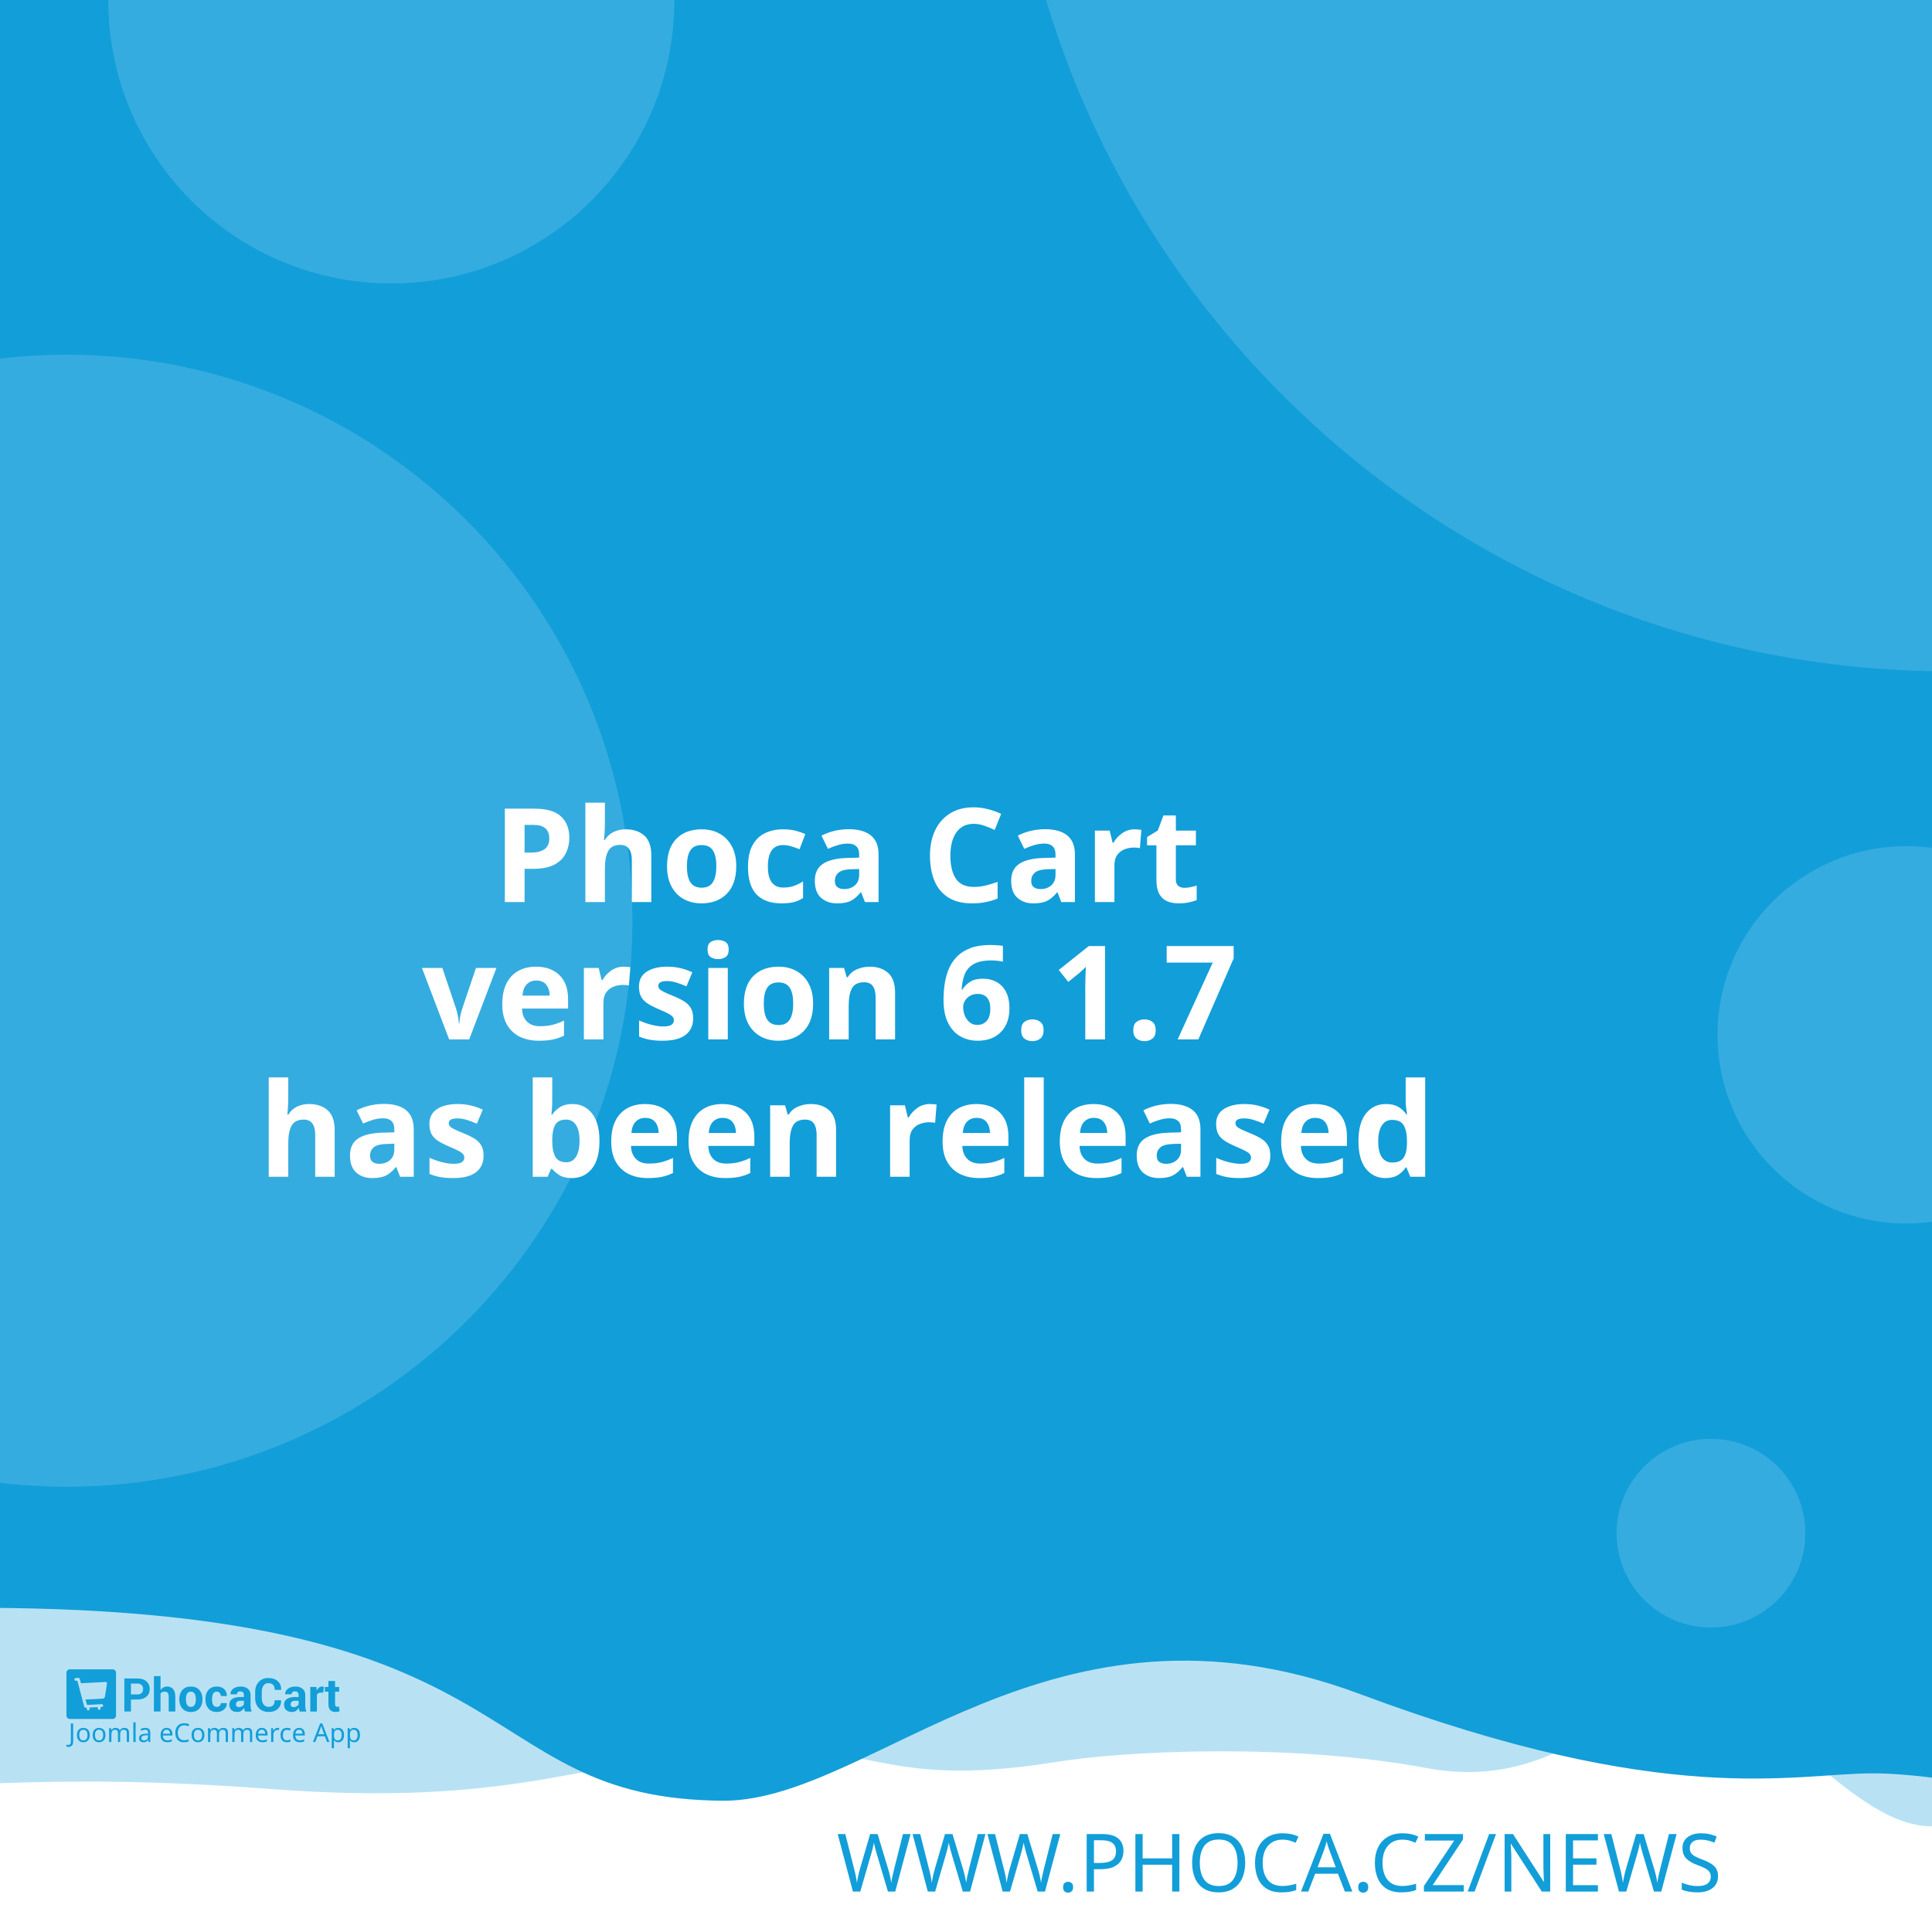
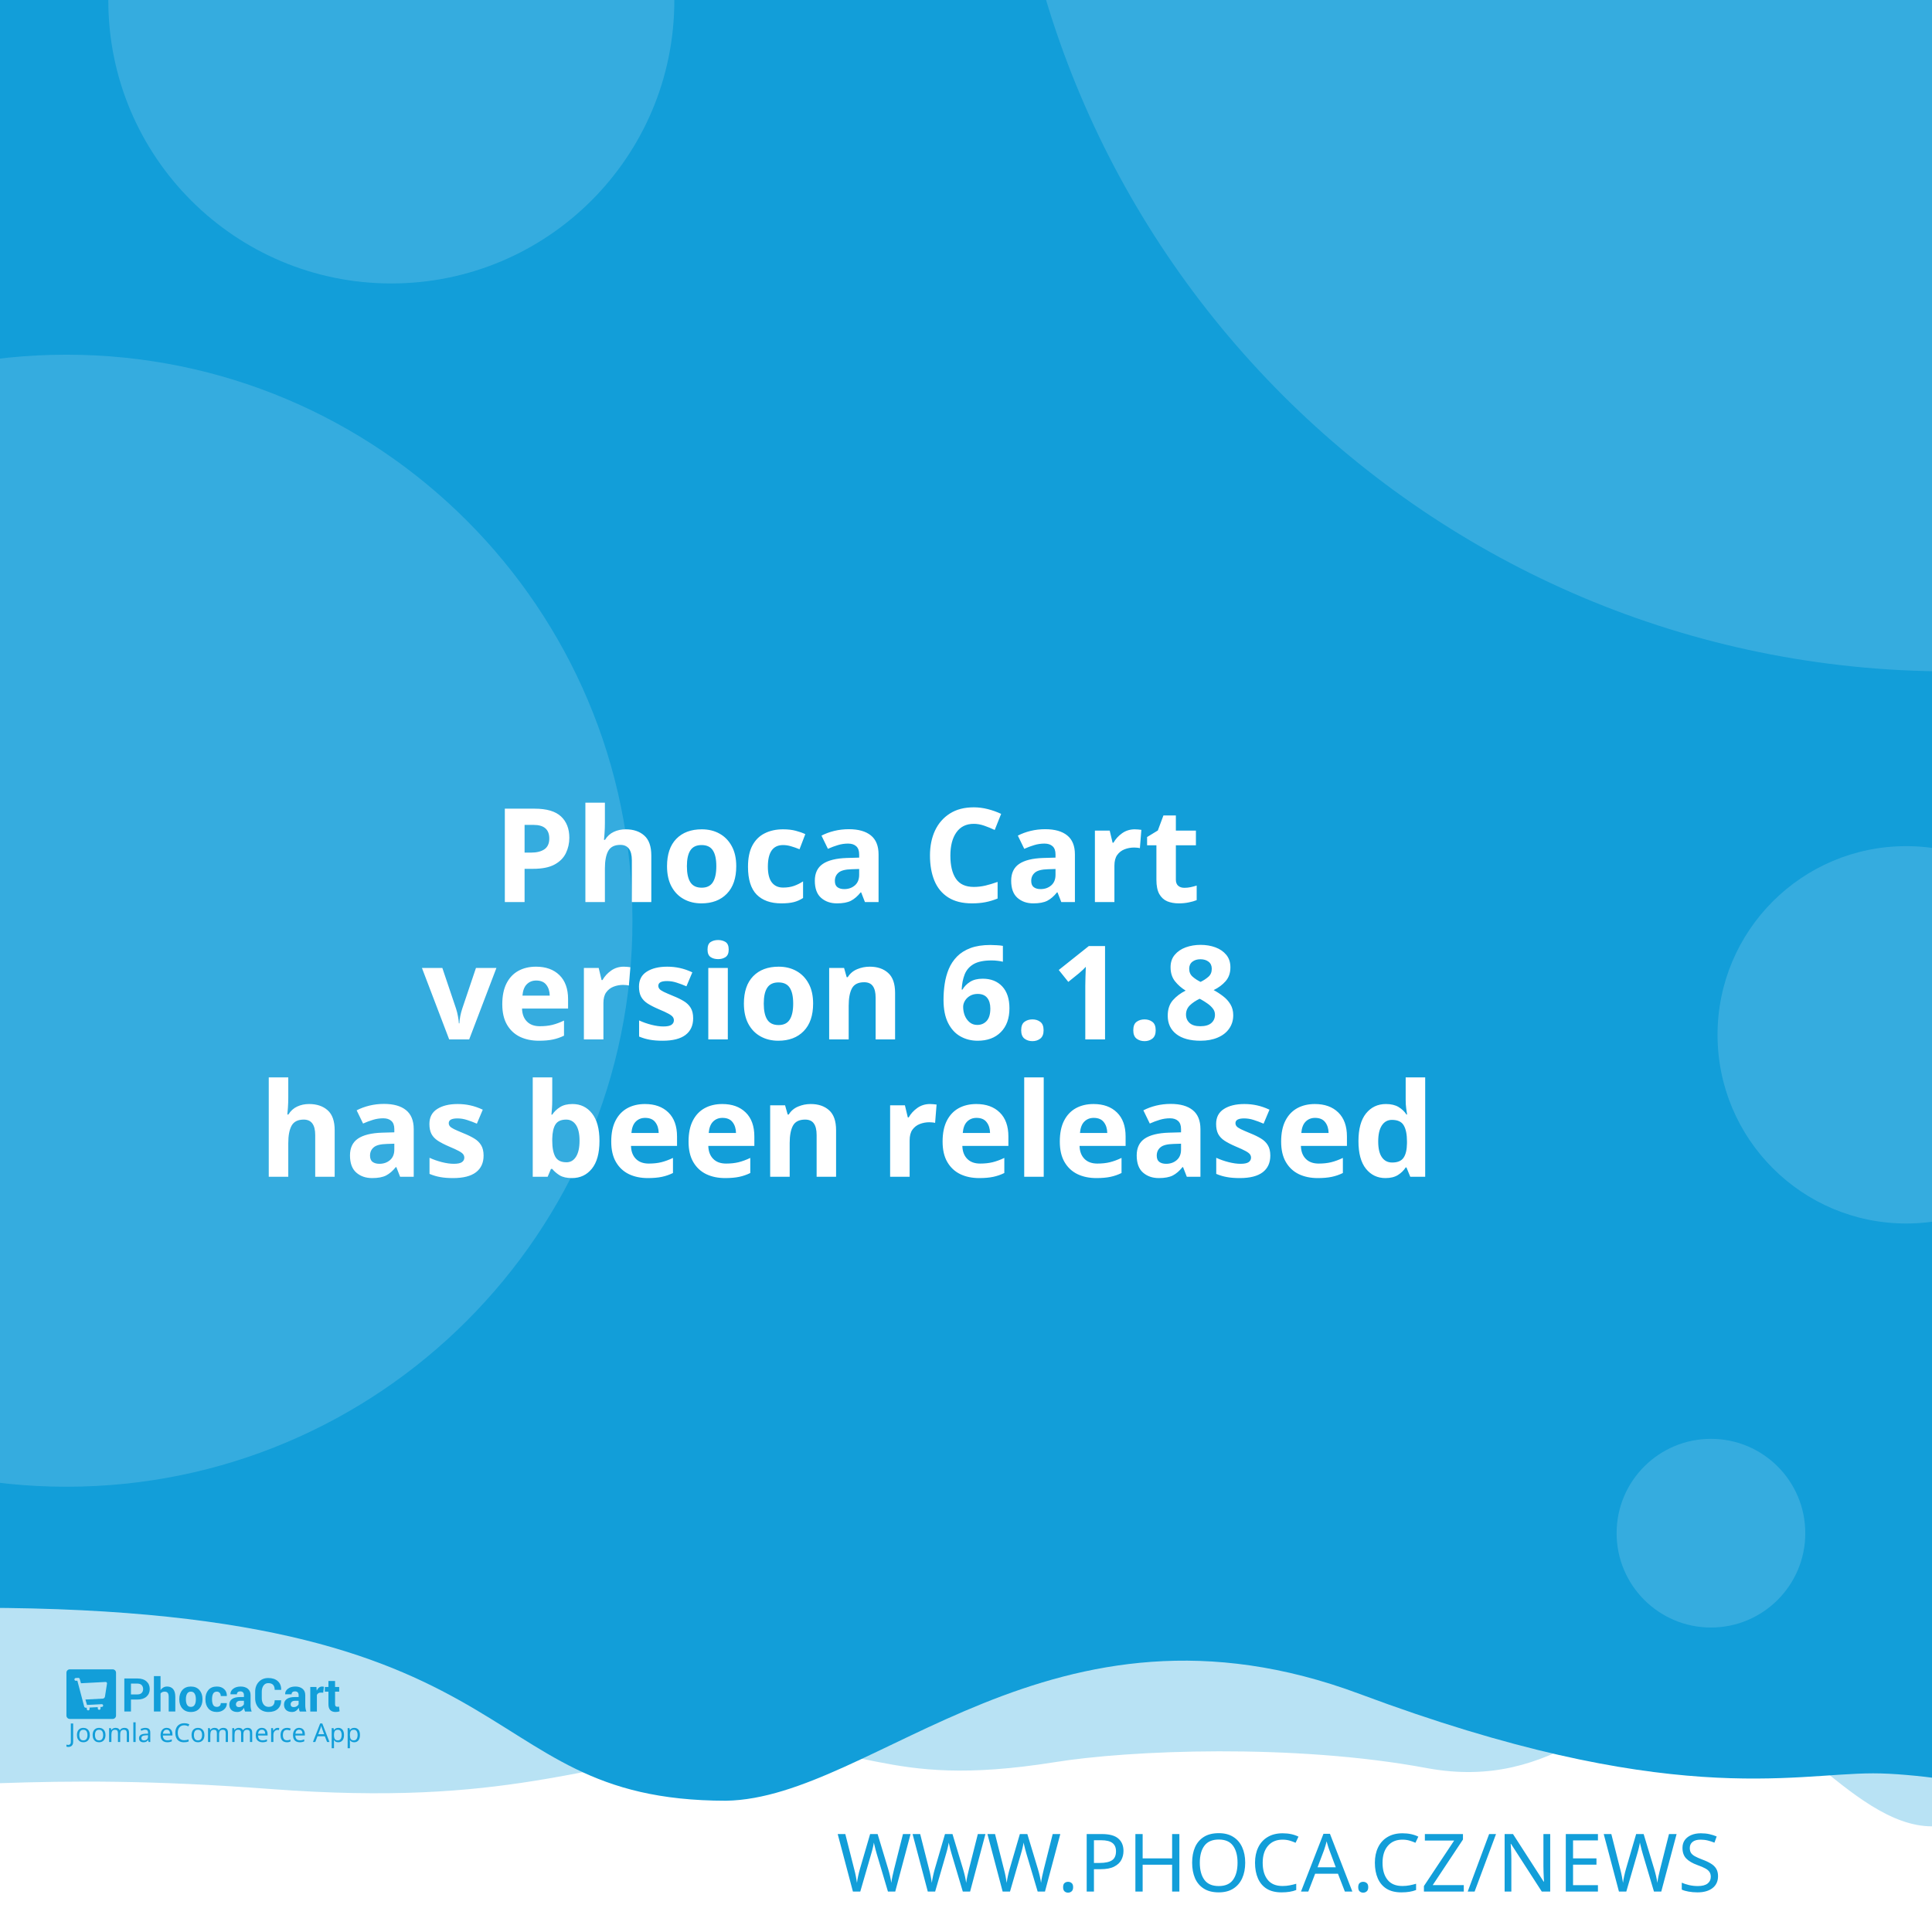
<svg xmlns="http://www.w3.org/2000/svg" width="512" height="512" viewBox="0 0 512 512" version="1.1" id="svg5">
  <defs id="defs2" />
  <g id="layer1">
    <path d="m -288.549,96.962 a 6.384,6.384 0 0 0 -6.384,6.384 v 81.087 a 6.384,6.384 0 0 0 6.384,6.384 h 81.083 a 6.384,6.384 0 0 0 6.384,-6.384 v -81.087 a 6.384,6.384 0 0 0 -6.384,-6.384 z m 16.084,16.188 c 0.591,-0.033 1.134,0.125 1.642,0.482 0.508,0.359 0.842,0.809 1.006,1.355 l 2.415,8.308 46.517,-2.44 c 0.829,-0.043 1.521,0.245 2.074,0.86 0.55,0.606 0.769,1.334 0.636,2.174 l -3.898,24.937 c -0.138,0.736 -0.57,1.497 -1.288,2.273 -0.719,0.787 -1.656,1.211 -2.797,1.272 l -32.861,1.721 3.038,10.253 27.775,-1.455 c 0.726,-0.04 1.351,0.178 1.887,0.648 0.523,0.483 0.803,1.086 0.844,1.812 0.038,0.726 -0.178,1.352 -0.648,1.887 -0.483,0.525 -1.086,0.806 -1.812,0.844 l -2.597,0.137 0.137,2.593 c 0.038,0.729 -0.178,1.356 -0.661,1.879 -0.472,0.535 -1.071,0.819 -1.8,0.856 -0.726,0.038 -1.353,-0.178 -1.879,-0.661 -0.535,-0.472 -0.814,-1.073 -0.852,-1.8 l -0.137,-2.593 -15.573,0.81 0.133,2.597 c 0.038,0.729 -0.176,1.356 -0.648,1.879 -0.483,0.535 -1.086,0.818 -1.812,0.856 -0.726,0.04 -1.352,-0.178 -1.887,-0.661 -0.525,-0.472 -0.806,-1.073 -0.844,-1.8 l -0.137,-2.597 -1.608,0.083 c -0.623,0.033 -1.193,-0.112 -1.721,-0.428 -0.515,-0.317 -0.883,-0.632 -1.11,-0.931 l -0.287,-0.507 -13.05,-49.343 -2.805,0.146 c -0.696,0.038 -1.312,-0.181 -1.858,-0.661 -0.545,-0.472 -0.835,-1.069 -0.873,-1.795 -0.038,-0.729 0.186,-1.353 0.682,-1.879 0.493,-0.535 1.083,-0.818 1.779,-0.856 z" style="fill:#ffffff;stroke-width:1;paint-order:stroke fill markers" id="path400" />
    <rect style="opacity:1;fill:#ffffff;stroke-width:5;stroke-linejoin:round;paint-order:stroke fill markers" id="rect723" width="512" height="512" x="0" y="0" />
    <path id="rect4460" style="opacity:0.3;fill:#129ed9;fill-opacity:1;stroke-width:5;stroke-linejoin:round;paint-order:stroke fill markers" d="M -256,4 H 768 v 480 c 0,0 -42.667,-10 -64,-10 -21.333,0 -42.408,10 -64,10 -21.592,0 -42.667,-10 -64,-10 -21.333,0 -42.408,10 -64,10 -21.592,0 -41.887,-34.701 -63.221,-34.701 -21.333,0 -35.645,25.795 -70.761,19.246 -35.116,-6.549 -78.862,-4.741 -98.515,-1.547 -47.289,7.533 -49.247,-6.724 -87.369,-3.311 -38.122,3.413 -56.921,15.193 -120.307,10.429 -63.387,-4.764 -84.091,0.698 -135.827,-0.116 -21.333,0 -42.408,10 -64,10 -21.592,0 -42.667,-10 -64,-10 -21.333,0 -64,10 -64,10 z" />
    <path id="rect4460-5" style="fill:#129ed9;fill-opacity:1;stroke-width:5;stroke-linejoin:round;paint-order:stroke fill markers" d="M -316,4.9999998e-7 H 708 V 480 c 0,0 -42.667,-10 -64,-10 -21.333,0 -42.408,10 -64,10 -21.592,0 -62.256,-10.048 -83.59,-10.048 -21.333,0 -54.449,9.448 -136.059,-21.03 -81.61,-30.478 -128.583,27.669 -167.971,28.291 -70.795,-0.042 -47.303,-54.288 -212.561,-50.983 C -185.439,429.534 -38.408,480 -60,480 c -21.592,0 -42.667,-10 -64,-10 -21.333,0 -42.408,10 -64,10 -21.592,0 -42.667,-10 -64,-10 -21.333,0 -64,10 -64,10 z" />
    <text xml:space="preserve" style="font-style:normal;font-weight:normal;font-size:21.333px;line-height:1.25;font-family:sans-serif;fill:#129ed9;fill-opacity:1;stroke:none" x="484.042" y="501.277" id="text2910-3-7">
      <tspan id="tspan2908-6-5" x="484.042" y="501.277" style="font-style:normal;font-variant:normal;font-weight:300;font-stretch:normal;font-size:21.333px;font-family:Montserrat;-inkscape-font-specification:'Montserrat Light';text-align:end;text-anchor:end;fill:#129ed9;fill-opacity:1">WWW.PHOCA.CZ/NEWS</tspan>
    </text>
    <text xml:space="preserve" style="font-style:normal;font-variant:normal;font-weight:600;font-stretch:normal;font-size:34.667px;line-height:1.05;font-family:Rubik;-inkscape-font-specification:'Rubik Semi-Bold';fill:#ffffff;fill-opacity:1;stroke:none" x="256" y="165" id="text11252">
      <tspan x="256" y="165" id="tspan403" style="text-align:center;text-anchor:middle" />
      <tspan x="256" y="202.659" style="font-size:34.667px;text-align:center;text-anchor:middle" id="tspan442" />
      <tspan x="256" y="239.059" style="font-size:34.667px;text-align:center;text-anchor:middle" id="tspan444">Phoca Cart</tspan>
-       <tspan x="256" y="275.459" id="tspan1992" style="font-size:34.667px;text-align:center;text-anchor:middle">version 6.1.7
+       <tspan x="256" y="275.459" id="tspan1992" style="font-size:34.667px;text-align:center;text-anchor:middle">version 6.1.8
</tspan>
      <tspan x="256" y="311.859" id="tspan2906" style="font-size:34.667px;text-align:center;text-anchor:middle">has been released</tspan>
      <tspan x="256" y="348.259" id="tspan1994" style="font-size:34.667px" />
    </text>
    <circle style="opacity:0.15;fill:#ffffff;fill-opacity:1;stroke-width:5;stroke-linejoin:round;paint-order:stroke fill markers" id="path8376" cx="516.67" cy="-72.081" r="250" />
    <circle style="opacity:0.15;fill:#ffffff;fill-opacity:1;stroke-width:5;stroke-linejoin:round;paint-order:stroke fill markers" id="path8376-9" cx="17.604" cy="244" r="150" />
    <circle style="opacity:0.15;fill:#ffffff;fill-opacity:1;stroke-width:5;stroke-linejoin:round;paint-order:stroke fill markers" id="path8376-6" cx="103.704" cy="0.117" r="75" />
    <circle style="opacity:0.15;fill:#ffffff;fill-opacity:1;stroke-width:5;stroke-linejoin:round;paint-order:stroke fill markers" id="path8376-6-2" cx="505.168" cy="274.238" r="50" />
    <g id="g8950" transform="matrix(0.298069,0,0,0.298069,107.3348,335.2596)" style="fill:#129ed9;fill-opacity:1;stroke-width:3.355">
      <g id="g895" transform="translate(-301.0409,359.4151)" style="fill:#129ed9;fill-opacity:1;stroke-width:3.355">
        <g transform="matrix(1.3333,0,0,-1.3333,-75.59,850.15)" fill="#ffffff" image-rendering="optimizeQuality" id="g280" style="clip-rule:evenodd;fill:#129ed9;fill-opacity:1;stroke-width:8.934;shape-rendering:geometricPrecision">
          <path d="m 99.728,617.49 v -7.994 h -4.423 v 22.031 h 8.784 c 2.532,0 4.527,-0.646 5.979,-1.937 1.452,-1.291 2.181,-2.99 2.181,-5.097 0,-2.107 -0.729,-3.801 -2.181,-5.082 -1.452,-1.281 -3.446,-1.921 -5.979,-1.921 z m 0,3.408 h 4.361 c 1.23,0 2.165,0.336 2.801,1.002 0.635,0.671 0.951,1.523 0.951,2.561 0,1.059 -0.315,1.932 -0.946,2.623 -0.63,0.687 -1.566,1.033 -2.806,1.033 H 99.728 Z" id="path262" style="fill:#129ed9;fill-opacity:1;stroke-width:3.355" />
          <path d="m 119.45,623.79 c 0.517,0.749 1.147,1.327 1.891,1.746 0.749,0.418 1.576,0.63 2.485,0.63 1.705,0 3.043,-0.568 4.02,-1.704 0.971,-1.131 1.457,-2.887 1.457,-5.252 v -9.714 h -4.418 v 9.76 c 0,1.276 -0.227,2.174 -0.677,2.706 -0.445,0.532 -1.116,0.795 -2.005,0.795 -0.605,0 -1.137,-0.108 -1.602,-0.325 -0.465,-0.217 -0.847,-0.522 -1.152,-0.919 v -12.017 h -4.418 v 23.611 h 4.418 z" id="path264" style="fill:#129ed9;fill-opacity:1;stroke-width:3.355" />
          <path d="m 131.96,617.83 c 0,2.438 0.682,4.436 2.046,5.996 1.359,1.554 3.25,2.334 5.663,2.334 2.418,0 4.315,-0.774 5.689,-2.329 1.375,-1.549 2.062,-3.553 2.062,-6.001 v -0.32 c 0,-2.458 -0.687,-4.462 -2.051,-6.011 -1.369,-1.544 -3.261,-2.319 -5.674,-2.319 -2.418,0 -4.315,0.775 -5.684,2.319 -1.364,1.549 -2.051,3.553 -2.051,6.011 z m 4.408,-0.31 c 0,-1.487 0.264,-2.68 0.785,-3.584 0.527,-0.899 1.375,-1.348 2.542,-1.348 1.142,0 1.979,0.454 2.506,1.358 0.532,0.904 0.796,2.097 0.796,3.574 v 0.315 c 0,1.446 -0.269,2.629 -0.801,3.542 -0.537,0.914 -1.38,1.374 -2.527,1.374 -1.142,0 -1.979,-0.46 -2.506,-1.379 -0.532,-0.919 -0.796,-2.102 -0.796,-3.537 z" id="path266" style="fill:#129ed9;fill-opacity:1;stroke-width:3.355" />
          <path d="m 157.01,612.59 c 0.79,0 1.421,0.227 1.891,0.682 0.475,0.454 0.713,1.064 0.713,1.828 h 4.015 l 0.041,-0.093 c 0.041,-1.653 -0.579,-3.037 -1.871,-4.152 -1.287,-1.116 -2.883,-1.673 -4.79,-1.673 -2.439,0 -4.325,0.769 -5.648,2.314 -1.318,1.544 -1.979,3.522 -1.979,5.944 v 0.449 c 0,2.412 0.656,4.395 1.974,5.944 1.317,1.554 3.198,2.329 5.638,2.329 2.02,0 3.648,-0.573 4.883,-1.725 1.235,-1.151 1.835,-2.664 1.793,-4.539 l -0.031,-0.088 h -4.026 c 0,0.842 -0.233,1.544 -0.698,2.107 -0.46,0.558 -1.101,0.837 -1.922,0.837 -1.168,0 -1.995,-0.454 -2.475,-1.358 -0.476,-0.904 -0.718,-2.071 -0.718,-3.496 v -0.454 c 0,-1.456 0.243,-2.628 0.718,-3.522 0.48,-0.888 1.312,-1.332 2.491,-1.332" id="path268" style="fill:#129ed9;fill-opacity:1;stroke-width:3.355" />
          <path d="m 175.8,609.49 c -0.165,0.372 -0.305,0.764 -0.419,1.183 -0.119,0.413 -0.202,0.837 -0.248,1.27 -0.455,-0.8 -1.054,-1.456 -1.798,-1.978 -0.739,-0.521 -1.628,-0.785 -2.656,-0.785 -1.715,0 -3.038,0.439 -3.963,1.322 -0.93,0.883 -1.395,2.086 -1.395,3.604 0,1.606 0.62,2.845 1.855,3.729 1.235,0.883 3.038,1.322 5.41,1.322 h 2.47 v 1.301 c 0,0.785 -0.207,1.394 -0.62,1.828 -0.413,0.434 -1.023,0.651 -1.834,0.651 -0.713,0 -1.266,-0.175 -1.653,-0.522 -0.393,-0.346 -0.584,-0.826 -0.584,-1.446 l -4.268,0.016 -0.016,0.093 c -0.072,1.379 0.527,2.572 1.798,3.579 1.271,1.002 2.946,1.503 5.013,1.503 1.958,0 3.545,-0.496 4.769,-1.492 1.22,-0.992 1.829,-2.406 1.829,-4.24 v -6.76 c 0,-0.769 0.062,-1.492 0.176,-2.164 0.119,-0.676 0.299,-1.348 0.553,-2.014 z m -4.046,2.943 c 0.78,0 1.468,0.191 2.077,0.574 0.605,0.382 1.013,0.826 1.225,1.332 v 2.308 h -2.47 c -0.935,0 -1.648,-0.232 -2.134,-0.702 -0.481,-0.47 -0.724,-1.033 -0.724,-1.699 0,-0.542 0.181,-0.981 0.542,-1.312 0.367,-0.336 0.858,-0.501 1.483,-0.501" id="path270" style="fill:#129ed9;fill-opacity:1;stroke-width:3.355" />
          <path d="m 199.84,617.01 0.031,-0.088 c 0.041,-2.37 -0.682,-4.25 -2.17,-5.645 -1.488,-1.394 -3.555,-2.091 -6.201,-2.091 -2.656,0 -4.811,0.852 -6.464,2.556 -1.653,1.704 -2.486,3.894 -2.486,6.579 v 4.369 c 0,2.67 0.812,4.86 2.424,6.574 1.617,1.715 3.715,2.572 6.299,2.572 2.723,0 4.852,-0.697 6.386,-2.097 1.535,-1.399 2.284,-3.305 2.243,-5.717 l -0.031,-0.088 h -4.299 c 0,1.451 -0.346,2.561 -1.044,3.336 -0.698,0.769 -1.783,1.157 -3.255,1.157 -1.323,0 -2.372,-0.537 -3.147,-1.606 -0.78,-1.074 -1.168,-2.438 -1.168,-4.1 v -4.39 c 0,-1.683 0.408,-3.057 1.225,-4.131 0.822,-1.069 1.922,-1.606 3.317,-1.606 1.38,0 2.403,0.372 3.064,1.11 0.661,0.744 0.992,1.844 0.992,3.305 z" id="path272" style="fill:#129ed9;fill-opacity:1;stroke-width:3.355" />
          <path d="m 212.27,609.49 c -0.165,0.372 -0.305,0.764 -0.419,1.183 -0.119,0.413 -0.202,0.837 -0.248,1.27 -0.455,-0.8 -1.054,-1.456 -1.798,-1.978 -0.739,-0.521 -1.628,-0.785 -2.656,-0.785 -1.716,0 -3.038,0.439 -3.963,1.322 -0.93,0.883 -1.395,2.086 -1.395,3.604 0,1.606 0.62,2.845 1.855,3.729 1.235,0.883 3.039,1.322 5.41,1.322 h 2.47 v 1.301 c 0,0.785 -0.207,1.394 -0.62,1.828 -0.413,0.434 -1.023,0.651 -1.834,0.651 -0.713,0 -1.266,-0.175 -1.654,-0.522 -0.393,-0.346 -0.584,-0.826 -0.584,-1.446 l -4.268,0.016 -0.016,0.093 c -0.072,1.379 0.527,2.572 1.798,3.579 1.271,1.002 2.945,1.503 5.013,1.503 1.958,0 3.545,-0.496 4.769,-1.492 1.22,-0.992 1.829,-2.406 1.829,-4.24 v -6.76 c 0,-0.769 0.062,-1.492 0.176,-2.164 0.119,-0.676 0.3,-1.348 0.553,-2.014 z m -4.046,2.943 c 0.78,0 1.468,0.191 2.077,0.574 0.605,0.382 1.013,0.826 1.224,1.332 v 2.308 h -2.47 c -0.935,0 -1.649,-0.232 -2.134,-0.702 -0.481,-0.47 -0.723,-1.033 -0.723,-1.699 0,-0.542 0.181,-0.981 0.542,-1.312 0.367,-0.336 0.858,-0.501 1.483,-0.501" id="path274" style="fill:#129ed9;fill-opacity:1;stroke-width:3.355" />
          <path d="m 227.92,622.06 -1.617,0.046 c -0.656,0 -1.199,-0.134 -1.623,-0.408 -0.423,-0.274 -0.744,-0.656 -0.966,-1.152 v -11.052 h -4.408 v 16.36 h 4.103 l 0.196,-2.422 c 0.382,0.857 0.883,1.528 1.494,2.009 0.61,0.48 1.312,0.723 2.108,0.723 0.223,0 0.429,-0.015 0.615,-0.052 0.186,-0.036 0.377,-0.077 0.568,-0.129 z" id="path276" style="fill:#129ed9;fill-opacity:1;stroke-width:3.355" />
          <path d="m 235.83,629.86 v -4.007 h 2.754 v -3.099 H 235.83 v -8.33 c 0,-0.635 0.129,-1.09 0.393,-1.363 0.263,-0.274 0.615,-0.408 1.059,-0.408 0.232,0 0.434,0.01 0.599,0.036 0.166,0.026 0.362,0.072 0.579,0.129 l 0.383,-3.181 c -0.445,-0.155 -0.878,-0.268 -1.302,-0.341 -0.424,-0.078 -0.884,-0.114 -1.38,-0.114 -1.524,0 -2.697,0.418 -3.519,1.255 -0.822,0.837 -1.235,2.159 -1.235,3.977 v 8.34 h -2.392 v 3.099 h 2.392 v 4.007 z" id="path278" style="fill:#129ed9;fill-opacity:1;stroke-width:3.355" />
        </g>
        <g fill="#ffffff" fill-rule="evenodd" image-rendering="optimizeQuality" stroke-width="1.934" aria-label="Joomla eCommerce App" id="g318" style="clip-rule:evenodd;fill:#129ed9;fill-opacity:1;shape-rendering:geometricPrecision">
          <path d="M 1.704,69 Q 1.151,69 0.736,68.908 0.321,68.839 -0.002,68.7 v -1.752 q 0.369,0.092 0.784,0.161 0.415,0.069 0.876,0.069 0.576,0 1.083,-0.231 0.53,-0.231 0.853,-0.807 0.323,-0.576 0.323,-1.614 v -16.368 h 2.075 v 16.206 q 0,2.374 -1.176,3.504 -1.176,1.13 -3.112,1.13 z" id="path282" style="fill:#129ed9;fill-opacity:1;stroke-width:1.934" />
          <path d="m 20.792,58.419 q 0,3.066 -1.568,4.749 -1.545,1.683 -4.196,1.683 -1.637,0 -2.928,-0.738 -1.268,-0.761 -2.006,-2.19 -0.738,-1.452 -0.738,-3.504 0,-3.066 1.545,-4.726 1.545,-1.66 4.196,-1.66 1.683,0 2.951,0.761 1.291,0.738 2.006,2.167 0.738,1.406 0.738,3.458 z m -9.336,0 q 0,2.19 0.853,3.481 0.876,1.268 2.766,1.268 1.867,0 2.743,-1.268 0.876,-1.291 0.876,-3.481 0,-2.19 -0.876,-3.435 -0.876,-1.245 -2.766,-1.245 -1.89,0 -2.743,1.245 -0.853,1.245 -0.853,3.435 z" id="path284" style="fill:#129ed9;fill-opacity:1;stroke-width:1.934" />
          <path d="m 34.739,58.419 q 0,3.066 -1.568,4.749 -1.545,1.683 -4.196,1.683 -1.637,0 -2.928,-0.738 -1.268,-0.761 -2.006,-2.19 -0.738,-1.452 -0.738,-3.504 0,-3.066 1.545,-4.726 1.545,-1.66 4.196,-1.66 1.683,0 2.951,0.761 1.291,0.738 2.006,2.167 0.738,1.406 0.738,3.458 z m -9.336,0 q 0,2.19 0.853,3.481 0.876,1.268 2.766,1.268 1.867,0 2.743,-1.268 0.876,-1.291 0.876,-3.481 0,-2.19 -0.876,-3.435 -0.876,-1.245 -2.766,-1.245 -1.89,0 -2.743,1.245 -0.853,1.245 -0.853,3.435 z" id="path286" style="fill:#129ed9;fill-opacity:1;stroke-width:1.934" />
          <path d="m 51.499,52.033 q 2.098,0 3.135,1.083 1.037,1.06 1.037,3.458 V 64.62 H 53.666 v -7.953 q 0,-2.928 -2.513,-2.928 -1.798,0 -2.582,1.037 -0.761,1.037 -0.761,3.02 V 64.62 h -2.006 v -7.953 q 0,-2.928 -2.536,-2.928 -1.867,0 -2.582,1.153 -0.715,1.153 -0.715,3.32 v 6.409 h -2.029 v -12.356 h 1.637 l 0.3,1.683 h 0.115 q 0.576,-0.968 1.545,-1.429 0.991,-0.484 2.098,-0.484 2.905,0 3.781,2.075 h 0.115 q 0.622,-1.06 1.683,-1.568 1.083,-0.507 2.282,-0.507 z" id="path288" style="fill:#129ed9;fill-opacity:1;stroke-width:1.934" />
          <path d="M 61.527,64.62 H 59.498 V 47.1 h 2.029 z" id="path290" style="fill:#129ed9;fill-opacity:1;stroke-width:1.934" />
          <path d="m 70.126,52.056 q 2.259,0 3.343,0.991 1.083,0.991 1.083,3.158 v 8.414 h -1.475 l -0.392,-1.752 h -0.092 q -0.807,1.014 -1.706,1.498 -0.876,0.484 -2.444,0.484 -1.683,0 -2.789,-0.876 -1.107,-0.899 -1.107,-2.789 0,-1.844 1.452,-2.836 1.452,-1.014 4.472,-1.107 l 2.098,-0.069 v -0.738 q 0,-1.545 -0.669,-2.144 -0.669,-0.599 -1.89,-0.599 -0.968,0 -1.844,0.3 -0.876,0.277 -1.637,0.645 l -0.622,-1.522 q 0.807,-0.438 1.913,-0.738 1.107,-0.323 2.305,-0.323 z m 0.599,6.593 q -2.305,0.092 -3.204,0.738 -0.876,0.645 -0.876,1.821 0,1.037 0.622,1.522 0.645,0.484 1.637,0.484 1.568,0 2.605,-0.853 1.037,-0.876 1.037,-2.674 v -1.107 z" id="path292" style="fill:#129ed9;fill-opacity:1;stroke-width:1.934" />
          <path d="m 89.144,52.033 q 1.591,0 2.72,0.692 1.153,0.692 1.752,1.96 0.622,1.245 0.622,2.928 v 1.222 h -8.46 q 0.046,2.098 1.06,3.204 1.037,1.083 2.882,1.083 1.176,0 2.075,-0.207 0.922,-0.231 1.89,-0.645 v 1.775 q -0.945,0.415 -1.867,0.599 -0.922,0.207 -2.19,0.207 -1.752,0 -3.112,-0.715 -1.337,-0.715 -2.098,-2.121 -0.738,-1.429 -0.738,-3.481 0,-2.029 0.669,-3.481 0.692,-1.452 1.913,-2.236 1.245,-0.784 2.882,-0.784 z m -0.023,1.66 q -1.452,0 -2.305,0.945 -0.83,0.922 -0.991,2.582 h 6.293 q -0.023,-1.568 -0.738,-2.536 -0.715,-0.991 -2.259,-0.991 z" id="path294" style="fill:#129ed9;fill-opacity:1;stroke-width:1.934" />
          <path d="m 104.71,49.751 q -2.651,0 -4.173,1.775 -1.522,1.775 -1.522,4.864 0,3.066 1.406,4.864 1.429,1.775 4.265,1.775 1.083,0 2.052,-0.184 0.968,-0.184 1.89,-0.461 v 1.798 q -0.922,0.346 -1.913,0.507 -0.968,0.161 -2.328,0.161 -2.513,0 -4.196,-1.037 -1.683,-1.037 -2.536,-2.951 -0.83,-1.913 -0.83,-4.495 0,-2.49 0.899,-4.38 0.922,-1.913 2.697,-2.974 1.775,-1.083 4.311,-1.083 2.605,0 4.541,0.968 l -0.83,1.752 q -0.761,-0.346 -1.706,-0.622 -0.922,-0.277 -2.029,-0.277 z" id="path296" style="fill:#129ed9;fill-opacity:1;stroke-width:1.934" />
          <path d="m 122.69,58.419 q 0,3.066 -1.568,4.749 -1.545,1.683 -4.196,1.683 -1.637,0 -2.928,-0.738 -1.268,-0.761 -2.006,-2.19 -0.738,-1.452 -0.738,-3.504 0,-3.066 1.545,-4.726 1.545,-1.66 4.196,-1.66 1.683,0 2.951,0.761 1.291,0.738 2.006,2.167 0.738,1.406 0.738,3.458 z m -9.336,0 q 0,2.19 0.853,3.481 0.876,1.268 2.766,1.268 1.867,0 2.743,-1.268 0.876,-1.291 0.876,-3.481 0,-2.19 -0.876,-3.435 -0.876,-1.245 -2.766,-1.245 -1.89,0 -2.743,1.245 -0.853,1.245 -0.853,3.435 z" id="path298" style="fill:#129ed9;fill-opacity:1;stroke-width:1.934" />
          <path d="m 139.45,52.033 q 2.098,0 3.135,1.083 1.037,1.06 1.037,3.458 V 64.62 h -2.006 v -7.953 q 0,-2.928 -2.513,-2.928 -1.798,0 -2.582,1.037 -0.761,1.037 -0.761,3.02 V 64.62 h -2.006 v -7.953 q 0,-2.928 -2.536,-2.928 -1.867,0 -2.582,1.153 -0.715,1.153 -0.715,3.32 v 6.409 h -2.029 v -12.356 h 1.637 l 0.3,1.683 h 0.115 q 0.576,-0.968 1.545,-1.429 0.991,-0.484 2.098,-0.484 2.905,0 3.781,2.075 h 0.115 q 0.622,-1.06 1.683,-1.568 1.083,-0.507 2.282,-0.507 z" id="path300" style="fill:#129ed9;fill-opacity:1;stroke-width:1.934" />
          <path d="m 161,52.033 q 2.098,0 3.135,1.083 1.037,1.06 1.037,3.458 V 64.62 h -2.006 v -7.953 q 0,-2.928 -2.513,-2.928 -1.798,0 -2.582,1.037 -0.761,1.037 -0.761,3.02 V 64.62 h -2.006 v -7.953 q 0,-2.928 -2.536,-2.928 -1.867,0 -2.582,1.153 -0.715,1.153 -0.715,3.32 v 6.409 h -2.029 v -12.356 h 1.637 l 0.3,1.683 h 0.115 q 0.576,-0.968 1.545,-1.429 0.991,-0.484 2.098,-0.484 2.905,0 3.781,2.075 h 0.115 q 0.622,-1.06 1.683,-1.568 1.083,-0.507 2.282,-0.507 z" id="path302" style="fill:#129ed9;fill-opacity:1;stroke-width:1.934" />
          <path d="m 173.77,52.033 q 1.591,0 2.72,0.692 1.153,0.692 1.752,1.96 0.622,1.245 0.622,2.928 v 1.222 h -8.46 q 0.046,2.098 1.06,3.204 1.037,1.083 2.882,1.083 1.176,0 2.075,-0.207 0.922,-0.231 1.89,-0.645 v 1.775 q -0.945,0.415 -1.867,0.599 -0.922,0.207 -2.19,0.207 -1.752,0 -3.112,-0.715 -1.337,-0.715 -2.098,-2.121 -0.738,-1.429 -0.738,-3.481 0,-2.029 0.669,-3.481 0.692,-1.452 1.913,-2.236 1.245,-0.784 2.882,-0.784 z m -0.023,1.66 q -1.452,0 -2.305,0.945 -0.83,0.922 -0.991,2.582 h 6.293 q -0.023,-1.568 -0.738,-2.536 -0.715,-0.991 -2.259,-0.991 z" id="path304" style="fill:#129ed9;fill-opacity:1;stroke-width:1.934" />
          <path d="m 187.76,52.033 q 0.346,0 0.738,0.046 0.415,0.023 0.715,0.092 l -0.254,1.867 q -0.3,-0.069 -0.669,-0.115 -0.346,-0.046 -0.669,-0.046 -0.945,0 -1.775,0.53 -0.83,0.507 -1.337,1.452 -0.484,0.922 -0.484,2.167 v 6.593 h -2.029 v -12.356 h 1.66 l 0.231,2.259 h 0.092 q 0.599,-1.014 1.545,-1.752 0.945,-0.738 2.236,-0.738 z" id="path306" style="fill:#129ed9;fill-opacity:1;stroke-width:1.934" />
          <path d="m 196.02,64.851 q -1.637,0 -2.928,-0.669 -1.268,-0.669 -2.006,-2.075 -0.715,-1.406 -0.715,-3.596 0,-2.282 0.761,-3.712 0.761,-1.429 2.052,-2.098 1.314,-0.669 2.974,-0.669 0.945,0 1.821,0.207 0.876,0.184 1.429,0.461 l -0.622,1.683 q -0.553,-0.207 -1.291,-0.392 -0.738,-0.184 -1.383,-0.184 -3.642,0 -3.642,4.68 0,2.236 0.876,3.435 0.899,1.176 2.651,1.176 1.014,0 1.775,-0.207 0.784,-0.207 1.429,-0.507 v 1.798 q -0.622,0.323 -1.383,0.484 -0.738,0.184 -1.798,0.184 z" id="path308" style="fill:#129ed9;fill-opacity:1;stroke-width:1.934" />
          <path d="m 206.9,52.033 q 1.591,0 2.72,0.692 1.153,0.692 1.752,1.96 0.622,1.245 0.622,2.928 v 1.222 h -8.46 q 0.046,2.098 1.06,3.204 1.037,1.083 2.882,1.083 1.176,0 2.075,-0.207 0.922,-0.231 1.89,-0.645 v 1.775 q -0.945,0.415 -1.867,0.599 -0.922,0.207 -2.19,0.207 -1.752,0 -3.112,-0.715 -1.337,-0.715 -2.098,-2.121 -0.738,-1.429 -0.738,-3.481 0,-2.029 0.669,-3.481 0.692,-1.452 1.913,-2.236 1.245,-0.784 2.882,-0.784 z m -0.023,1.66 q -1.452,0 -2.305,0.945 -0.83,0.922 -0.991,2.582 h 6.293 q -0.023,-1.568 -0.738,-2.536 -0.715,-0.991 -2.259,-0.991 z" id="path310" style="fill:#129ed9;fill-opacity:1;stroke-width:1.934" />
          <path d="m 231.73,64.62 -1.983,-5.095 h -6.524 l -1.96,5.095 h -2.098 l 6.432,-16.529 h 1.867 l 6.409,16.529 z m -4.449,-11.918 q -0.069,-0.184 -0.231,-0.669 -0.161,-0.484 -0.323,-0.991 -0.138,-0.53 -0.231,-0.807 -0.161,0.715 -0.369,1.406 -0.207,0.669 -0.346,1.06 l -1.867,4.979 h 5.21 z" id="path312" style="fill:#129ed9;fill-opacity:1;stroke-width:1.934" />
          <path d="m 241.73,52.033 q 2.282,0 3.665,1.591 1.406,1.591 1.406,4.795 0,3.158 -1.406,4.795 -1.383,1.637 -3.688,1.637 -1.429,0 -2.374,-0.53 -0.922,-0.553 -1.452,-1.268 h -0.138 q 0.046,0.392 0.092,0.991 0.046,0.599 0.046,1.037 v 5.072 h -2.029 v -17.889 h 1.66 l 0.277,1.683 h 0.092 q 0.553,-0.807 1.452,-1.36 0.899,-0.553 2.397,-0.553 z m -0.369,1.706 q -1.89,0 -2.674,1.06 -0.761,1.06 -0.807,3.227 v 0.392 q 0,2.282 0.738,3.527 0.761,1.222 2.789,1.222 1.13,0 1.844,-0.622 0.738,-0.622 1.083,-1.683 0.369,-1.083 0.369,-2.467 0,-2.121 -0.83,-3.389 -0.807,-1.268 -2.513,-1.268 z" id="path314" style="fill:#129ed9;fill-opacity:1;stroke-width:1.934" />
          <path d="m 255.91,52.033 q 2.282,0 3.665,1.591 1.406,1.591 1.406,4.795 0,3.158 -1.406,4.795 -1.383,1.637 -3.688,1.637 -1.429,0 -2.374,-0.53 -0.922,-0.553 -1.452,-1.268 h -0.138 q 0.046,0.392 0.092,0.991 0.046,0.599 0.046,1.037 v 5.072 h -2.029 v -17.889 h 1.66 l 0.277,1.683 h 0.092 q 0.553,-0.807 1.452,-1.36 0.899,-0.553 2.397,-0.553 z m -0.369,1.706 q -1.89,0 -2.674,1.06 -0.761,1.06 -0.807,3.227 v 0.392 q 0,2.282 0.738,3.527 0.761,1.222 2.789,1.222 1.13,0 1.844,-0.622 0.738,-0.622 1.083,-1.683 0.369,-1.083 0.369,-2.467 0,-2.121 -0.83,-3.389 -0.807,-1.268 -2.513,-1.268 z" id="path316" style="fill:#129ed9;fill-opacity:1;stroke-width:1.934" />
        </g>
        <path d="M 3,0 A 3,3 0 0 0 0,3 v 38.107 a 3,3 0 0 0 3,3 h 38.105 a 3,3 0 0 0 3,-3 V 3 a 3,3 0 0 0 -3,-3 z m 7.559,7.607 c 0.278,-0.015 0.533,0.059 0.771,0.227 0.239,0.169 0.396,0.38 0.473,0.637 l 1.135,3.904 21.861,-1.147 c 0.39,-0.02 0.715,0.115 0.975,0.404 0.259,0.285 0.361,0.627 0.299,1.022 l -1.832,11.719 c -0.065,0.346 -0.268,0.703 -0.605,1.068 -0.338,0.37 -0.778,0.569 -1.315,0.598 l -15.443,0.809 1.428,4.818 13.053,-0.684 c 0.341,-0.019 0.635,0.084 0.887,0.305 0.246,0.227 0.378,0.51 0.396,0.852 0.018,0.341 -0.084,0.635 -0.305,0.887 -0.227,0.247 -0.51,0.379 -0.852,0.396 l -1.221,0.064 0.064,1.219 c 0.018,0.343 -0.084,0.637 -0.311,0.883 -0.222,0.252 -0.503,0.385 -0.846,0.402 -0.341,0.018 -0.636,-0.084 -0.883,-0.311 -0.252,-0.222 -0.383,-0.504 -0.4,-0.846 l -0.064,-1.219 -7.318,0.381 0.062,1.221 c 0.018,0.343 -0.083,0.637 -0.305,0.883 -0.227,0.252 -0.51,0.384 -0.852,0.402 -0.341,0.019 -0.635,-0.084 -0.887,-0.311 -0.247,-0.222 -0.379,-0.504 -0.396,-0.846 l -0.064,-1.221 -0.756,0.039 c -0.293,0.015 -0.561,-0.052 -0.809,-0.201 -0.242,-0.149 -0.415,-0.297 -0.521,-0.438 l -0.135,-0.238 -6.133,-23.189 -1.318,0.068 C 8.066,10.184 7.776,10.082 7.52,9.856 7.263,9.634 7.127,9.354 7.11,9.012 7.092,8.67 7.197,8.377 7.43,8.13 7.661,7.878 7.939,7.745 8.266,7.727 Z" fill="#ffffff" style="fill:#129ed9;fill-opacity:1;stroke-width:8.934;paint-order:stroke fill markers" id="path334" />
      </g>
    </g>
    <circle style="opacity:0.15;fill:#ffffff;fill-opacity:1;stroke-width:5;stroke-linejoin:round;paint-order:stroke fill markers" id="path8376-6-2-1" cx="453.421" cy="406.309" r="25" />
  </g>
</svg>
